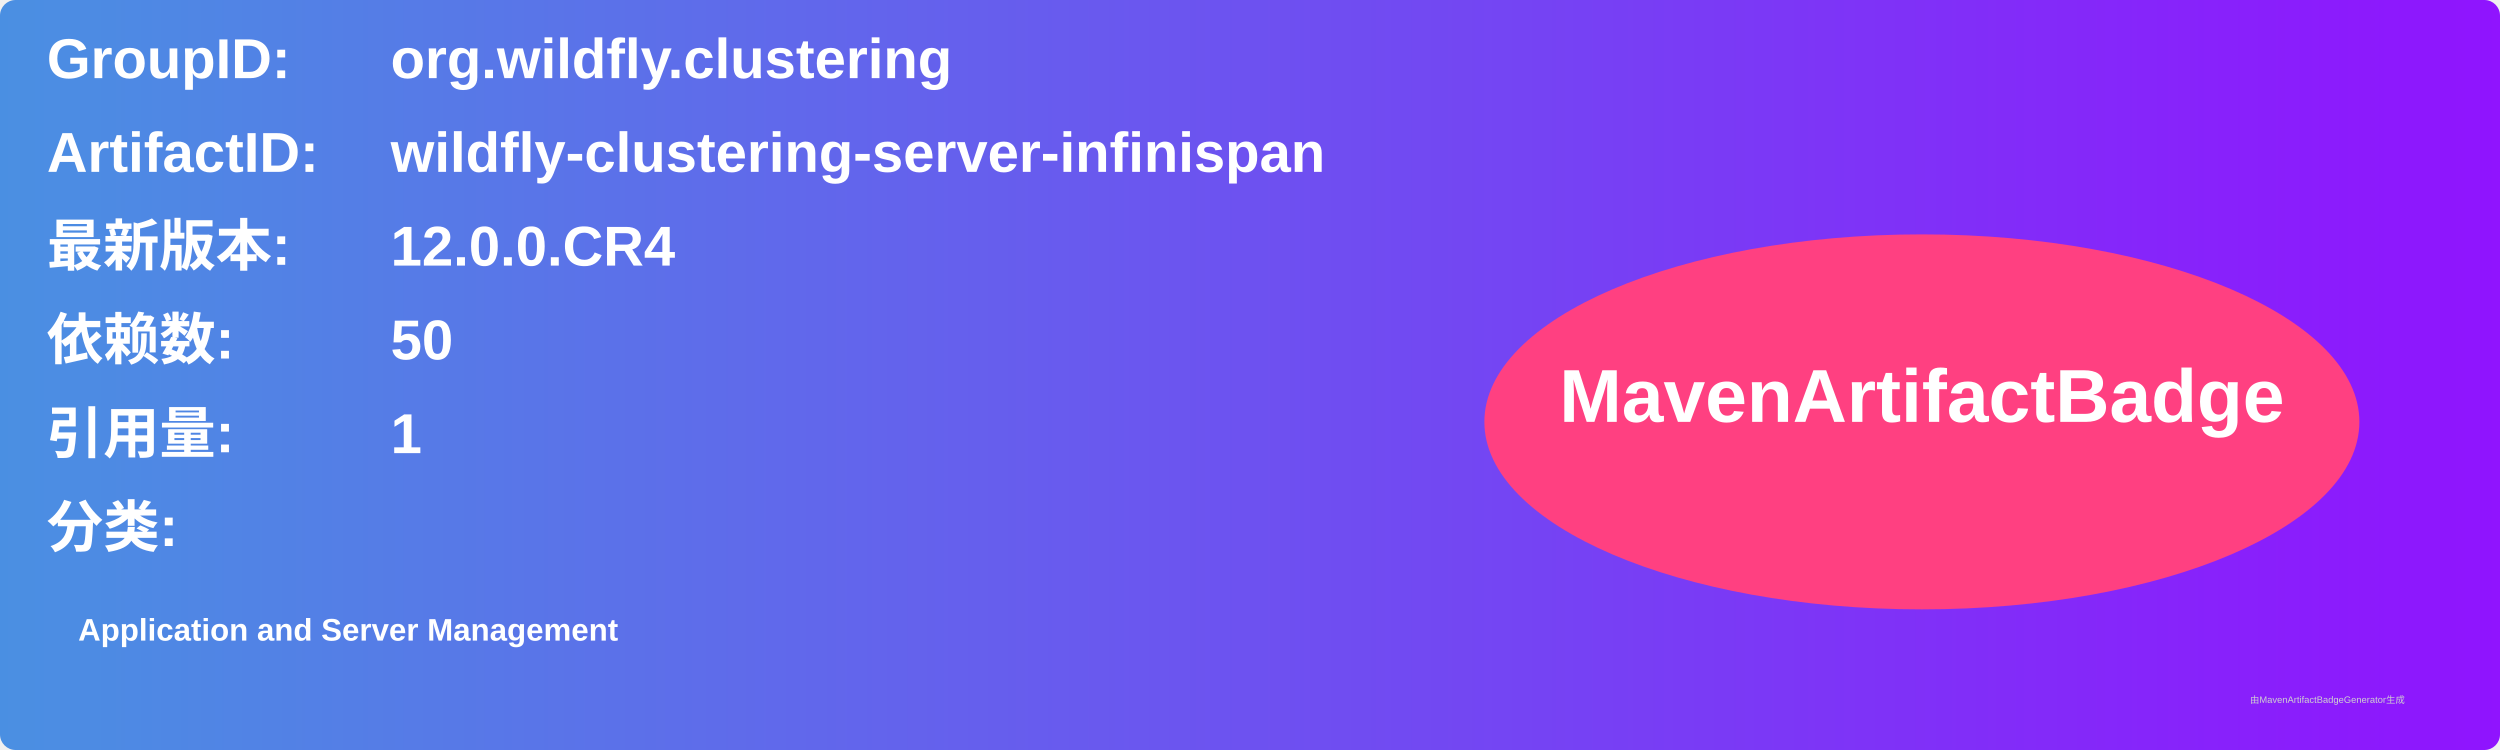
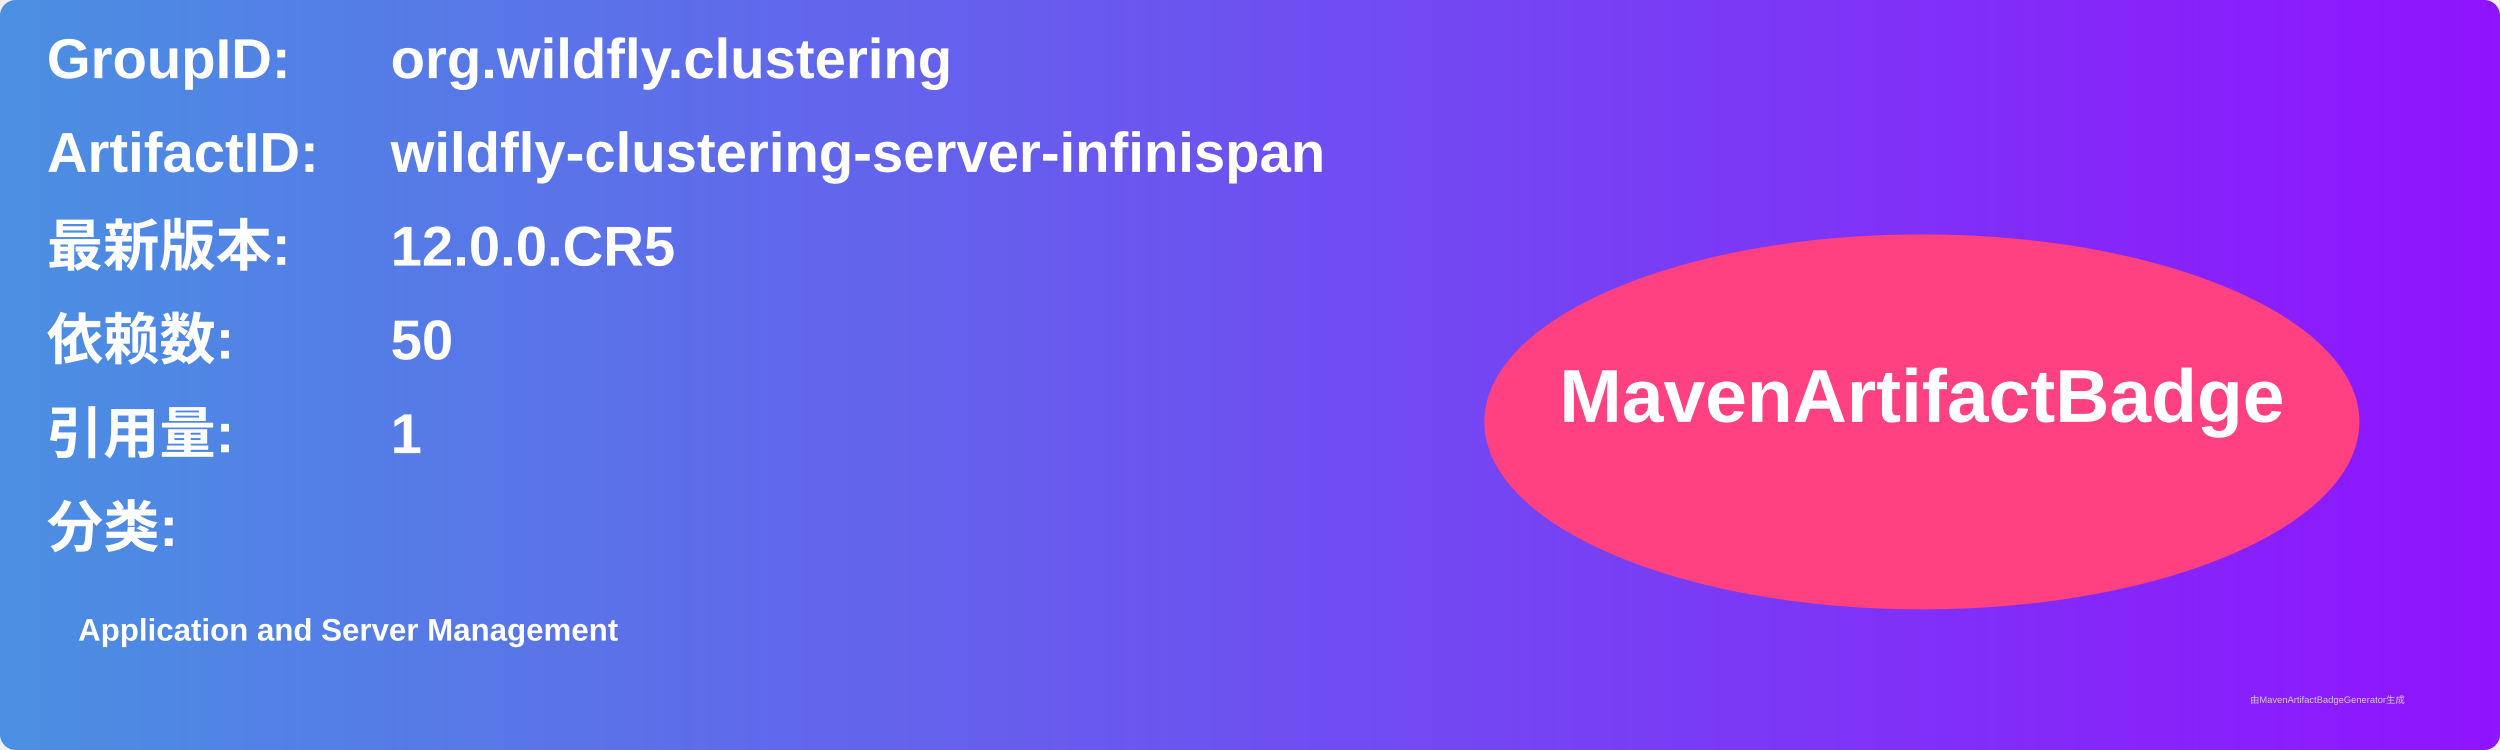
<svg xmlns="http://www.w3.org/2000/svg" width="800" height="240" viewBox="0 0 800 240">
  <linearGradient id="grad" x1="0%" y1="0%" x2="100%" y2="0%">
    <stop offset="0%" stop-color="#4a90e2" />
    <stop offset="100%" stop-color="#9013fe" />
  </linearGradient>
  <rect width="100%" height="100%" rx="5" ry="5" fill="url(#grad)" />
  <g transform="translate(15, 15)">
    <text x="0" y="10" font-family="Arial" font-size="18" fill="white" font-weight="bold" width="260">GroupID:</text>
    <text x="110" y="10" font-family="Arial" font-size="18" fill="white" font-weight="bold" width="460">org.wildfly.clustering</text>
    <text x="0" y="40" font-family="Arial" font-size="18" fill="white" font-weight="bold" width="260">ArtifactID:</text>
    <text x="110" y="40" font-family="Arial" font-size="18" fill="white" font-weight="bold" width="460">wildfly-clustering-server-infinispan</text>
    <text x="0" y="70" font-family="Arial" font-size="18" fill="white" font-weight="bold">最新版本:</text>
    <text x="110" y="70" font-family="Arial" font-size="18" fill="white" font-weight="bold">
-       <tspan font-weight="bold">12.0.0.CR4</tspan>
+       <tspan font-weight="bold">12.0.0.CR5</tspan>
    </text>
    <text x="0" y="100" font-family="Arial" font-size="18" fill="white" font-weight="bold">依赖数: </text>
    <text x="110" y="100" font-family="Arial" font-size="18" fill="white">
      <tspan font-weight="bold">50</tspan>
    </text>
    <text x="0" y="130" font-family="Arial" font-size="18" fill="white" font-weight="bold">引用量: </text>
    <text x="110" y="130" font-family="Arial" font-size="18" fill="white">
      <tspan font-weight="bold">1</tspan>
    </text>
    <text x="0" y="160" font-family="Arial" font-size="18" fill="white" font-weight="bold">分类:</text>
    <text x="10" y="190" font-family="Arial" font-size="10" fill="white">
      <tspan font-weight="bold">Application and Server Management</tspan>
    </text>
    <ellipse cx="600" cy="120" rx="140" ry="60" fill="#ff4081" />
    <text x="600" y="120" text-anchor="middle" font-family="Arial" font-size="24" fill="white" font-weight="bold">MavenArtifactBadge</text>
  </g>
  <text x="720" y="225" font-family="Arial" font-size="3" fill="#d0d0d0">由MavenArtifactBadgeGenerator生成</text>
</svg>
